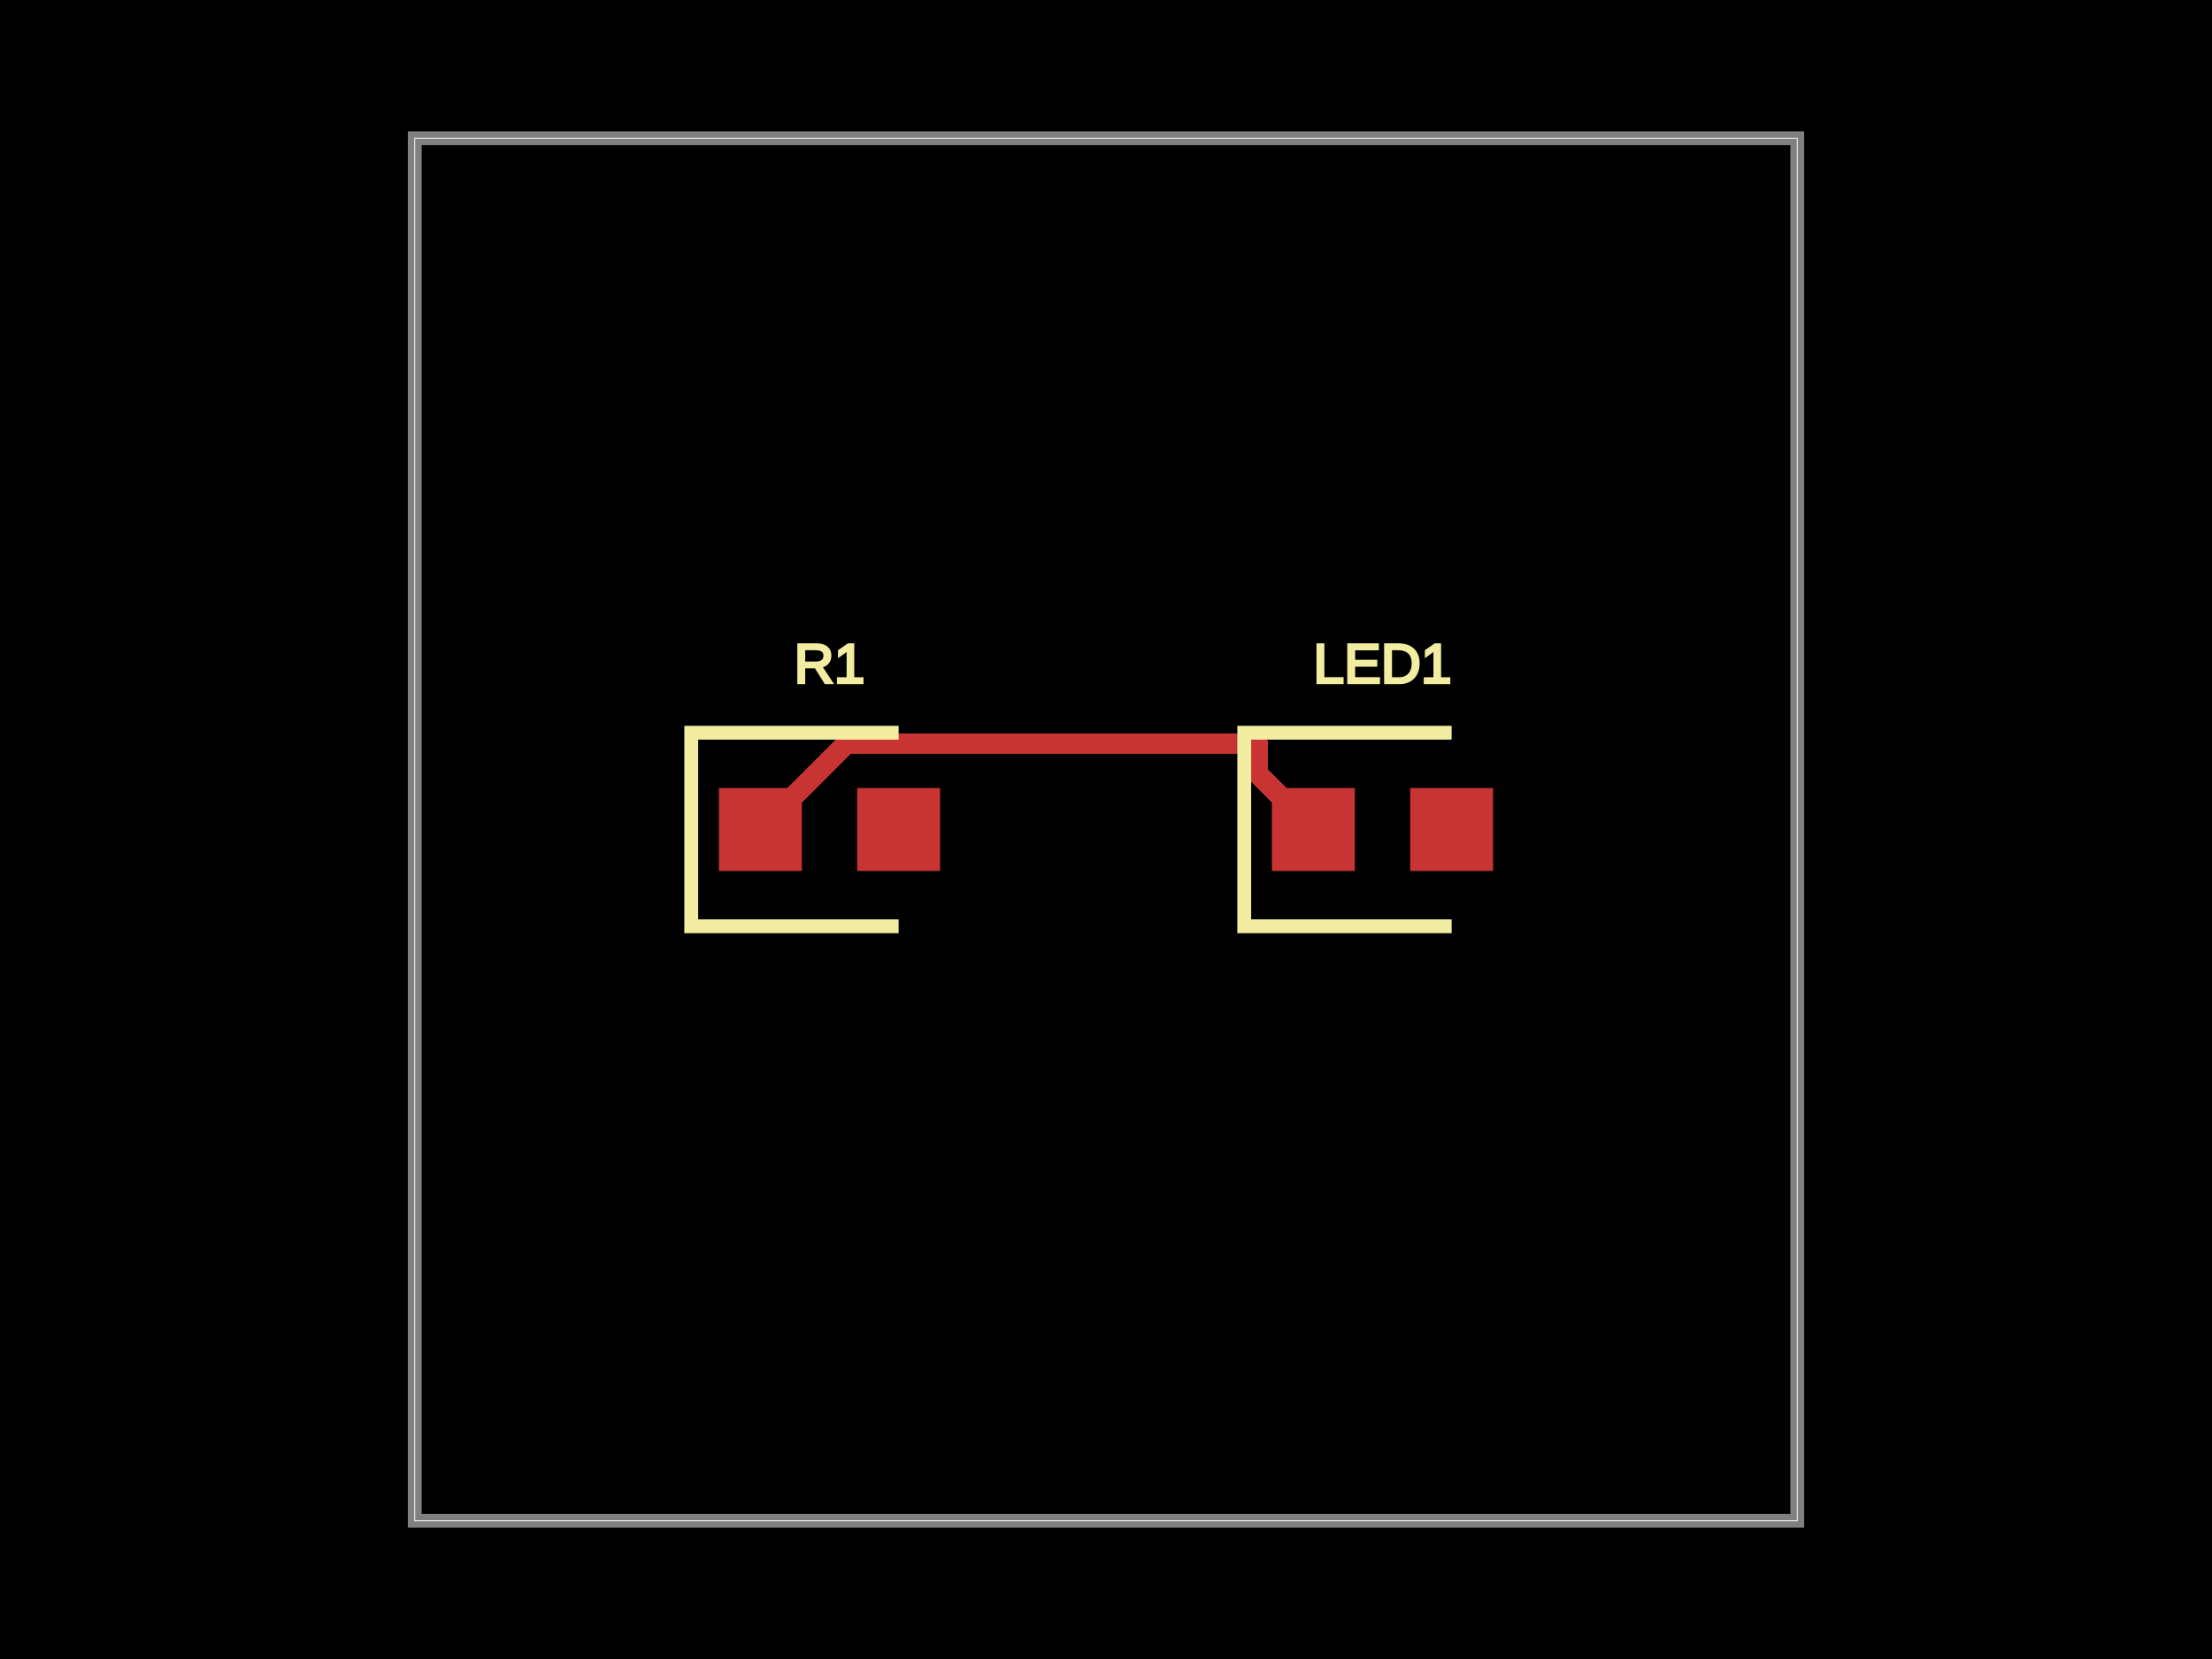
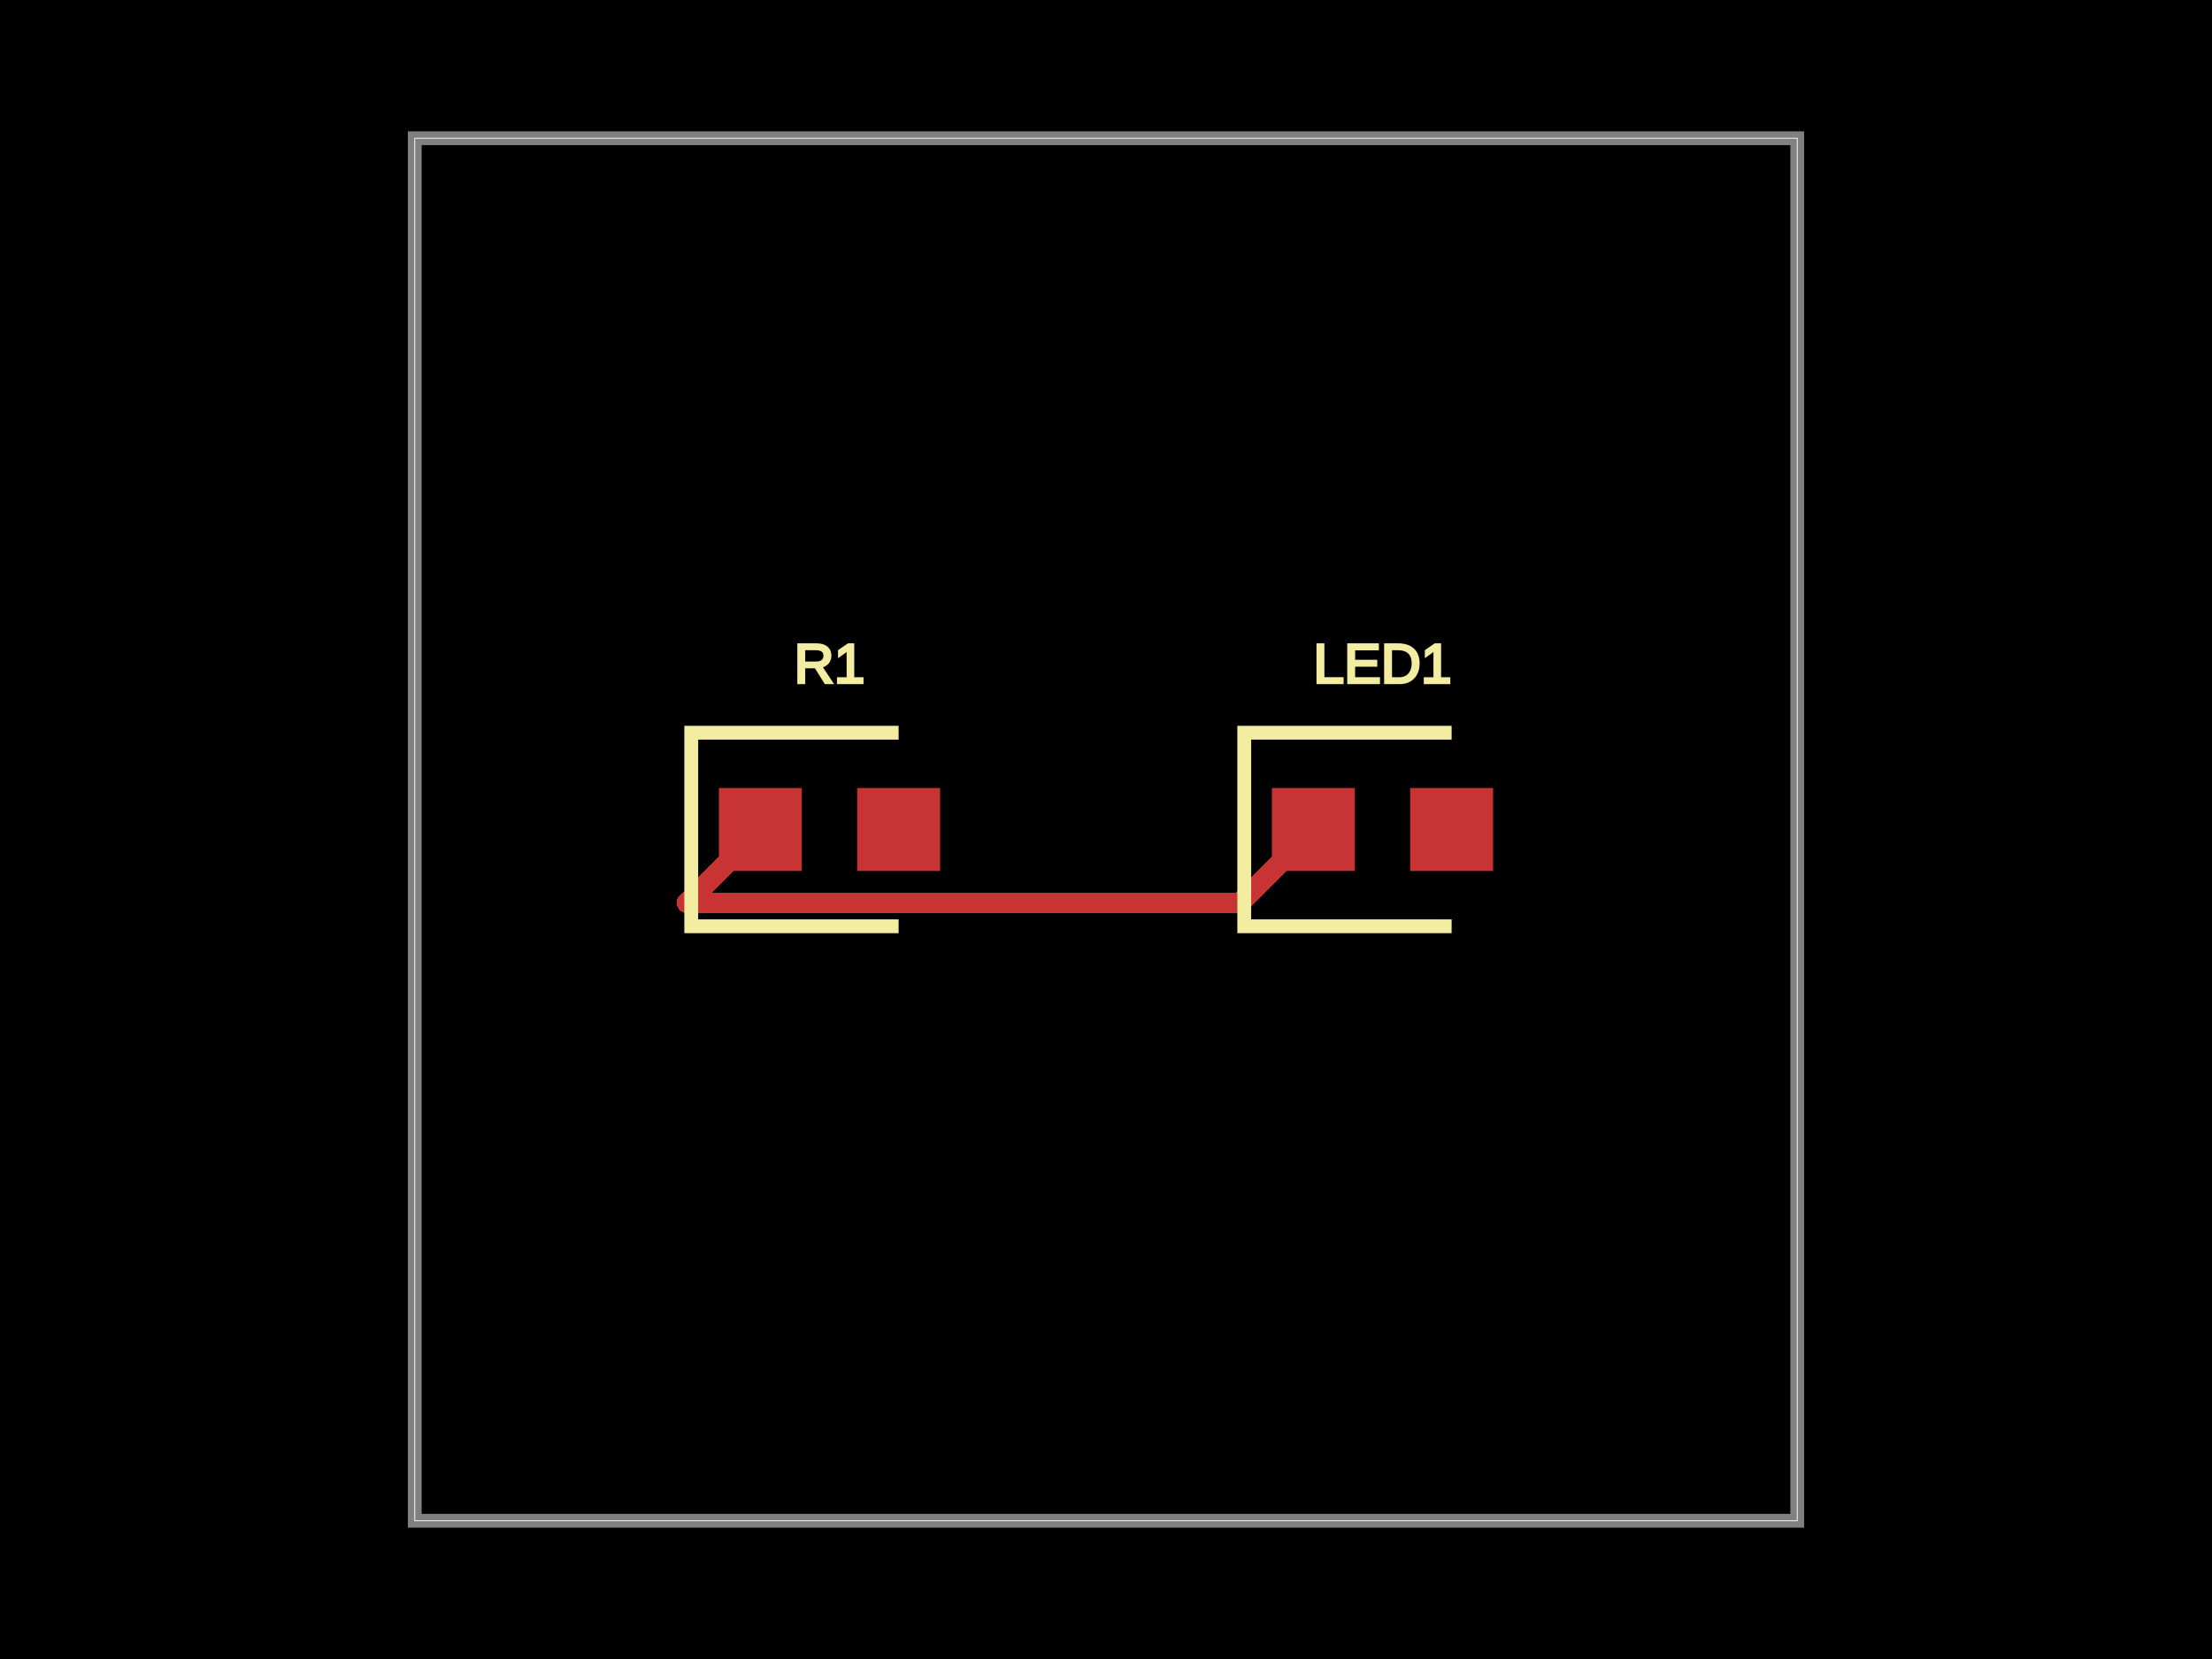
<svg xmlns="http://www.w3.org/2000/svg" width="800" height="600">
  <style />
  <rect class="boundary" x="0" y="0" fill="#000" width="800" height="600" />
  <rect class="pcb-boundary" fill="none" stroke="#fff" stroke-width="0.3" x="150" y="50" width="500" height="500" />
  <path class="pcb-board" d="M 150 550 L 650 550 L 650 50 L 150 50 Z" fill="none" stroke="rgba(255, 255, 255, 0.5)" stroke-width="5" />
  <g transform="translate(300, 300) rotate(0) scale(1, -1)">
    <rect class="pcb-component" x="-40" y="-15" width="80" height="30" />
    <rect class="pcb-component-outline" x="-40" y="-15" width="80" height="30" />
  </g>
  <g transform="translate(500, 300) rotate(0) scale(1, -1)">
    <rect class="pcb-component" x="-40" y="-15" width="80" height="30" />
    <rect class="pcb-component-outline" x="-40" y="-15" width="80" height="30" />
  </g>
  <rect class="pcb-pad" fill="rgb(200, 52, 52)" x="260" y="285" width="30" height="30" />
  <rect class="pcb-pad" fill="rgb(200, 52, 52)" x="310" y="285" width="30" height="30" />
  <rect class="pcb-pad" fill="rgb(200, 52, 52)" x="460" y="285" width="30" height="30" />
  <rect class="pcb-pad" fill="rgb(200, 52, 52)" x="510" y="285" width="30" height="30" />
-   <path class="pcb-trace" stroke="rgb(200, 52, 52)" fill="none" d="M 275 300 L 306.091 268.909" stroke-width="7.5" stroke-linecap="round" stroke-linejoin="round" shape-rendering="crispEdges" data-layer="top" />
-   <path class="pcb-trace" stroke="rgb(200, 52, 52)" fill="none" d="M 306.091 268.909 L 454.847 268.909" stroke-width="7.5" stroke-linecap="round" stroke-linejoin="round" shape-rendering="crispEdges" data-layer="top" />
-   <path class="pcb-trace" stroke="rgb(200, 52, 52)" fill="none" d="M 454.847 268.909 L 454.847 279.847" stroke-width="7.5" stroke-linecap="round" stroke-linejoin="round" shape-rendering="crispEdges" data-layer="top" />
-   <path class="pcb-trace" stroke="rgb(200, 52, 52)" fill="none" d="M 454.847 279.847 L 475 300" stroke-width="7.5" stroke-linecap="round" stroke-linejoin="round" shape-rendering="crispEdges" data-layer="top" />
+   <path class="pcb-trace" stroke="rgb(200, 52, 52)" fill="none" d="M 475 300 L 448.493 326.507" stroke-width="7.5" stroke-linecap="round" stroke-linejoin="round" shape-rendering="crispEdges" data-layer="top" />
+   <path class="pcb-trace" stroke="rgb(200, 52, 52)" fill="none" d="M 448.493 326.507 L 248.493 326.507" stroke-width="7.5" stroke-linecap="round" stroke-linejoin="round" shape-rendering="crispEdges" data-layer="top" />
+   <path class="pcb-trace" stroke="rgb(200, 52, 52)" fill="none" d="M 248.493 326.507 L 248.493 326.507" stroke-width="7.5" stroke-linecap="round" stroke-linejoin="round" shape-rendering="crispEdges" data-layer="top" />
+   <path class="pcb-trace" stroke="rgb(200, 52, 52)" fill="none" d="M 248.493 326.507 L 275 300" stroke-width="7.5" stroke-linecap="round" stroke-linejoin="round" shape-rendering="crispEdges" data-layer="top" />
  <path class="pcb-silkscreen pcb-silkscreen-top" d="M 325 265 L 250 265 L 250 335 L 325 335" fill="none" stroke="#f2eda1" stroke-width="5" data-pcb-component-id="pcb_component_0" data-pcb-silkscreen-path-id="pcb_silkscreen_path_0" />
  <path class="pcb-silkscreen pcb-silkscreen-top" d="M 525 265 L 450 265 L 450 335 L 525 335" fill="none" stroke="#f2eda1" stroke-width="5" data-pcb-component-id="pcb_component_1" data-pcb-silkscreen-path-id="pcb_silkscreen_path_1" />
  <text x="0" y="0" fill="#f2eda1" font-family="Arial, sans-serif" font-size="20" text-anchor="middle" dominant-baseline="central" transform="matrix(1,0,0,1,300,240)" class="pcb-silkscreen-text pcb-silkscreen-top" data-pcb-silkscreen-text-id="pcb_component_0" stroke="#f2eda1">R1</text>
  <text x="0" y="0" fill="#f2eda1" font-family="Arial, sans-serif" font-size="20" text-anchor="middle" dominant-baseline="central" transform="matrix(1,0,0,1,500,240)" class="pcb-silkscreen-text pcb-silkscreen-top" data-pcb-silkscreen-text-id="pcb_component_1" stroke="#f2eda1">LED1</text>
</svg>
